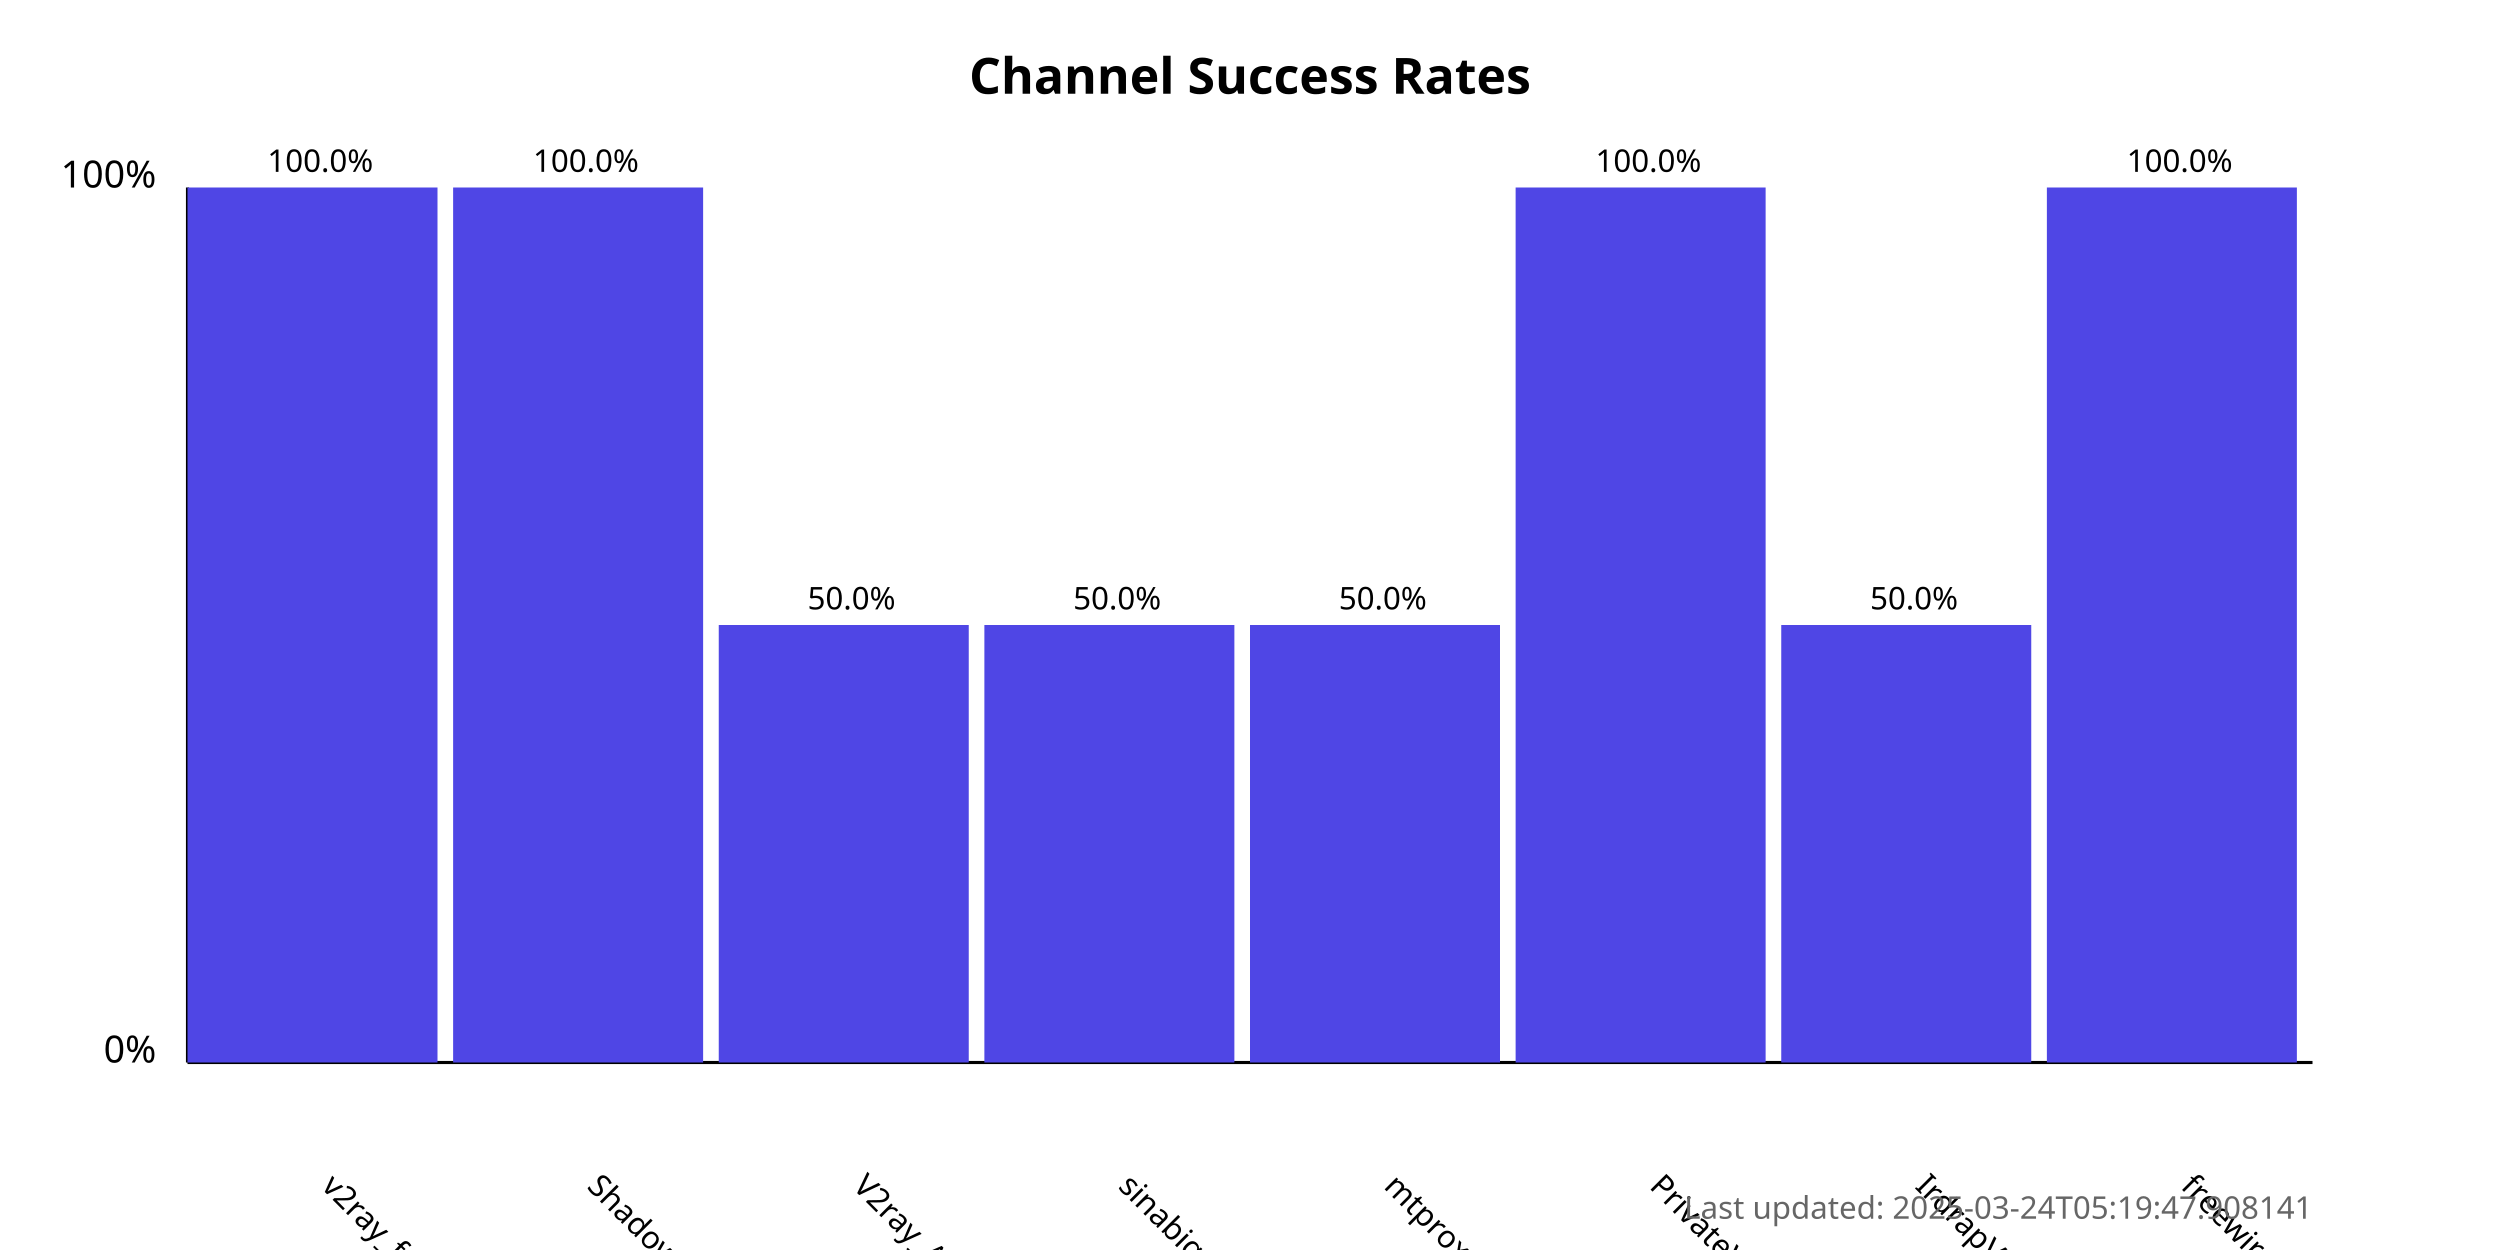
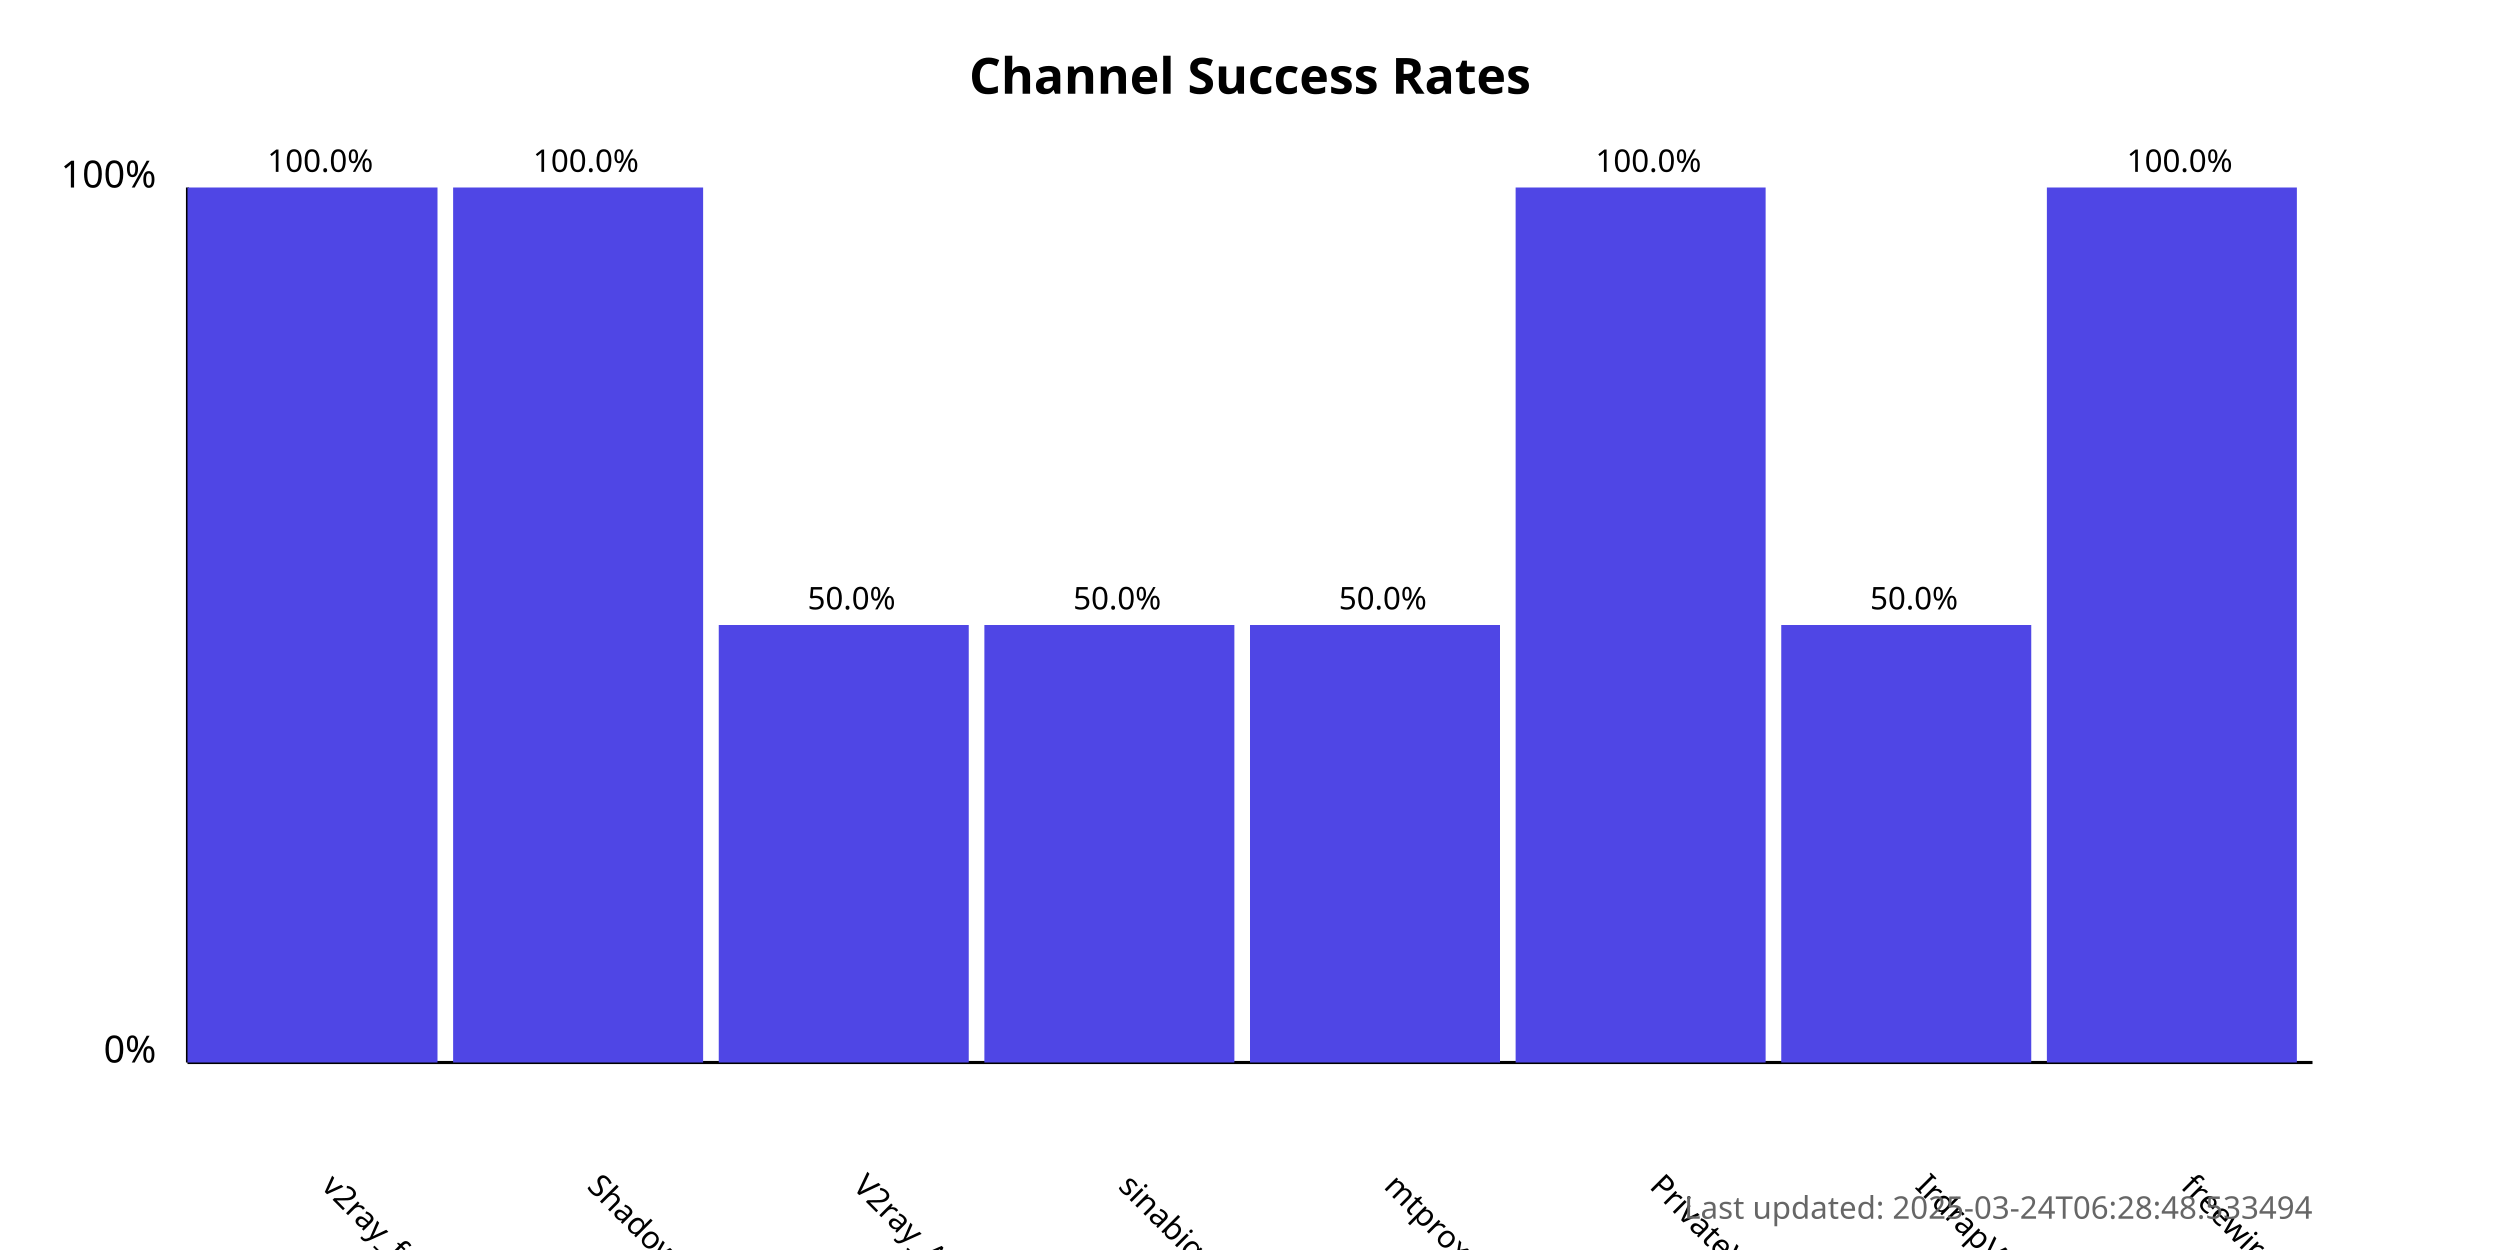
<svg xmlns="http://www.w3.org/2000/svg" width="800" height="400">
  <style>
            .chart-title { font: bold 16px sans-serif; }
            .axis-label { font: 12px sans-serif; }
            .tick-label { font: 10px sans-serif; }
            .bar { fill: #4f46e5; }
            .bar:hover { fill: #6366f1; }
            .timestamp { font: 10px sans-serif; fill: #666; }
        </style>
  <text x="400.0" y="30" text-anchor="middle" class="chart-title">
            Channel Success Rates
        </text>
  <line x1="60" y1="340" x2="60" y2="60" stroke="black" stroke-width="1" />
  <line x1="60" y1="340" x2="740" y2="340" stroke="black" stroke-width="1" />
  <text x="50" y="340" text-anchor="end" class="axis-label">0%</text>
  <text x="50" y="60" text-anchor="end" class="axis-label">100%</text>
  <g>
    <rect x="60" y="60.0" width="80.0" height="280.0" class="bar" />
    <text x="102.5" y="380" transform="rotate(45, 102.5, 380)" text-anchor="start" class="tick-label">
                v2ray_free_conf
            </text>
    <text x="102.5" y="55.0" text-anchor="middle" class="tick-label">
                100.0%
            </text>
  </g>
  <g>
    <rect x="145.0" y="60.0" width="80.0" height="280.0" class="bar" />
    <text x="187.5" y="380" transform="rotate(45, 187.5, 380)" text-anchor="start" class="tick-label">
                ShadowProxy66
            </text>
    <text x="187.5" y="55.0" text-anchor="middle" class="tick-label">
                100.0%
            </text>
  </g>
  <g>
    <rect x="230.0" y="200.0" width="80.0" height="140.0" class="bar" />
    <text x="272.5" y="380" transform="rotate(45, 272.5, 380)" text-anchor="start" class="tick-label">
                V2ray_Alpha
            </text>
    <text x="272.5" y="195.0" text-anchor="middle" class="tick-label">
                50.0%
            </text>
  </g>
  <g>
    <rect x="315.0" y="200.0" width="80.0" height="140.0" class="bar" />
    <text x="357.5" y="380" transform="rotate(45, 357.5, 380)" text-anchor="start" class="tick-label">
                sinabigo
            </text>
    <text x="357.5" y="195.0" text-anchor="middle" class="tick-label">
                50.0%
            </text>
  </g>
  <g>
    <rect x="400.0" y="200.0" width="80.0" height="140.0" class="bar" />
    <text x="442.5" y="380" transform="rotate(45, 442.5, 380)" text-anchor="start" class="tick-label">
                mtproxy_lists
            </text>
    <text x="442.5" y="195.0" text-anchor="middle" class="tick-label">
                50.0%
            </text>
  </g>
  <g>
    <rect x="485.0" y="60.0" width="80.0" height="280.0" class="bar" />
    <text x="527.5" y="380" transform="rotate(45, 527.5, 380)" text-anchor="start" class="tick-label">
                PrivateVPNs
            </text>
    <text x="527.5" y="55.0" text-anchor="middle" class="tick-label">
                100.0%
            </text>
  </g>
  <g>
    <rect x="570.0" y="200.0" width="80.0" height="140.0" class="bar" />
    <text x="612.5" y="380" transform="rotate(45, 612.5, 380)" text-anchor="start" class="tick-label">
                IrdrapVPNnews
            </text>
    <text x="612.5" y="195.0" text-anchor="middle" class="tick-label">
                50.0%
            </text>
  </g>
  <g>
    <rect x="655.0" y="60.0" width="80.0" height="280.0" class="bar" />
    <text x="697.5" y="380" transform="rotate(45, 697.5, 380)" text-anchor="start" class="tick-label">
                freewireguard
            </text>
    <text x="697.5" y="55.0" text-anchor="middle" class="tick-label">
                100.0%
            </text>
  </g>
  <text x="740" y="390" text-anchor="end" class="timestamp">
-             Last updated: 2025-03-24T05:19:47.908141
+             Last updated: 2025-03-24T06:28:48.533494
        </text>
</svg>
